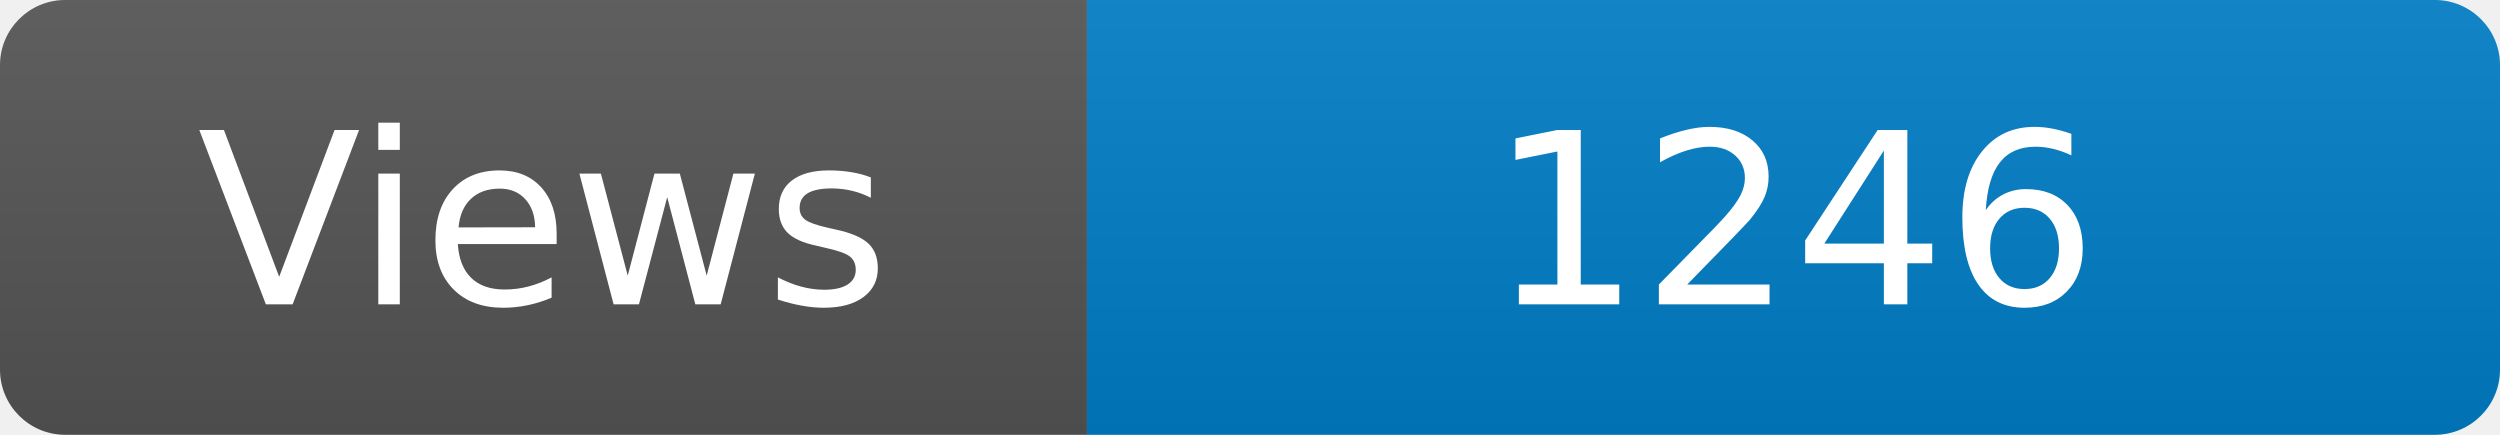
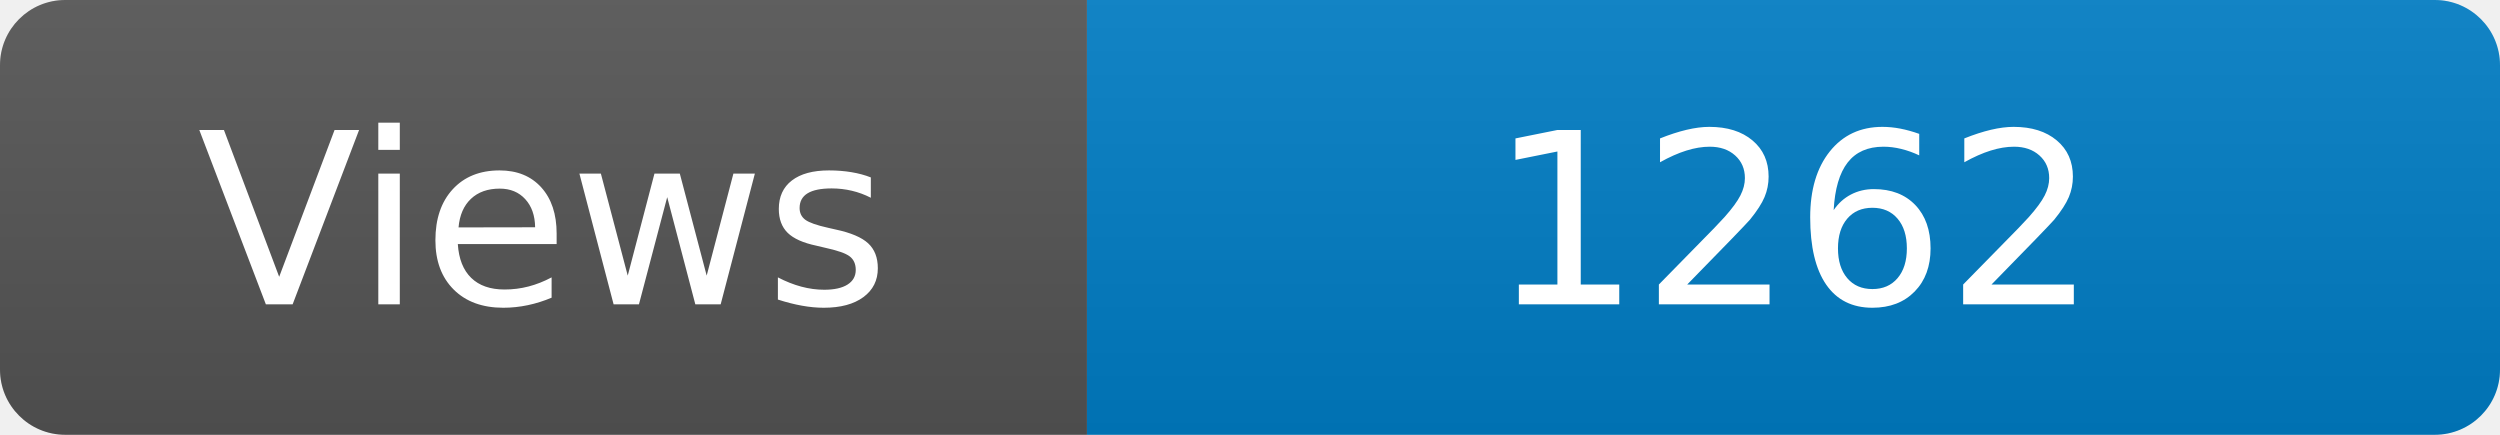
<svg xmlns="http://www.w3.org/2000/svg" width="115" height="20" role="img" aria-label="Maintained?: yes">
  <linearGradient id="s" x2="0" y2="100%">
    <stop offset="0" stop-color="#bbb" stop-opacity=".1" />
    <stop offset="1" stop-opacity=".1" />
  </linearGradient>
  <clipPath id="r">
    <rect width="115" height="20" rx="3" fill="#fff" />
  </clipPath>
  <g clip-path="url(#r)">
    <rect width="50" height="20" fill="#555" />
    <rect x="50" width="160" height="20" fill="#007ec6" />
    <rect width="115" height="20" fill="url(#s)" />
  </g>
  <g fill="#fff" text-anchor="middle" font-family="Verdana,Geneva,DejaVu Sans,sans-serif" font-size="110">
    <text x="250" y="140" transform="scale(.1)" fill="#fff">Views</text>
-     <text x="825" y="140" transform="scale(.1)" fill="#fff">1246</text>
+     <text x="825" y="140" transform="scale(.1)" fill="#fff">1262</text>
  </g>
</svg>
